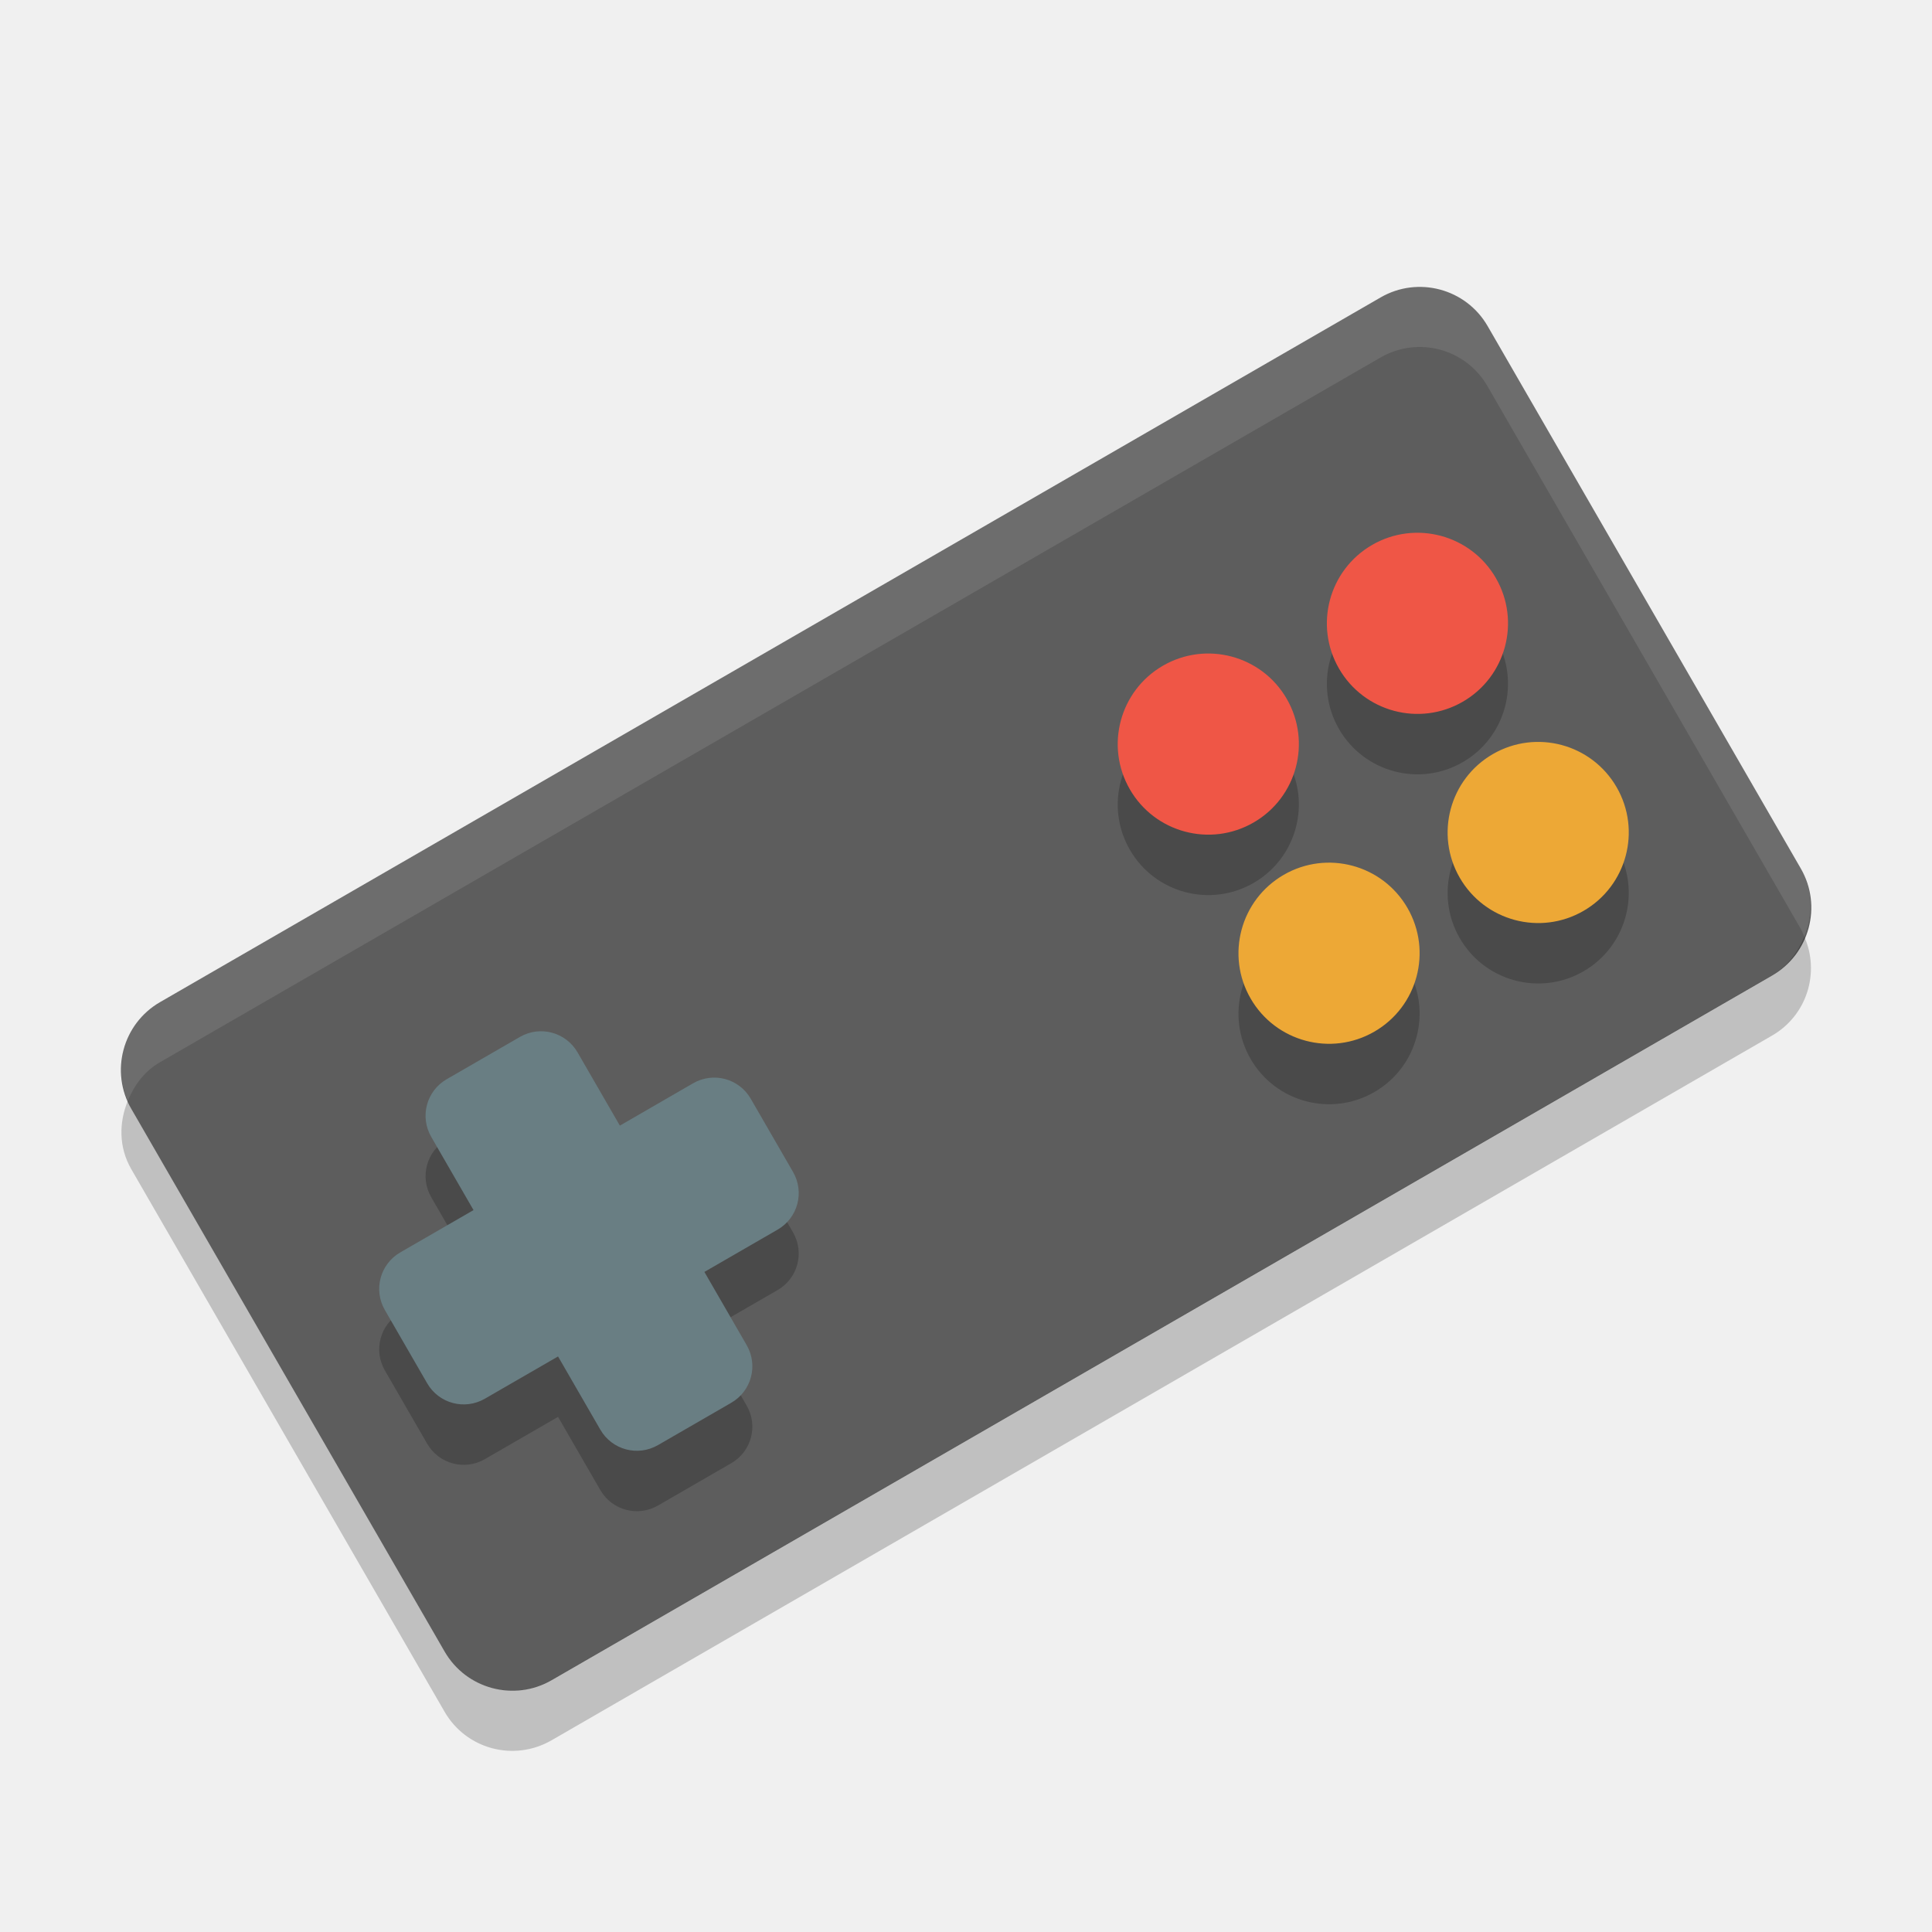
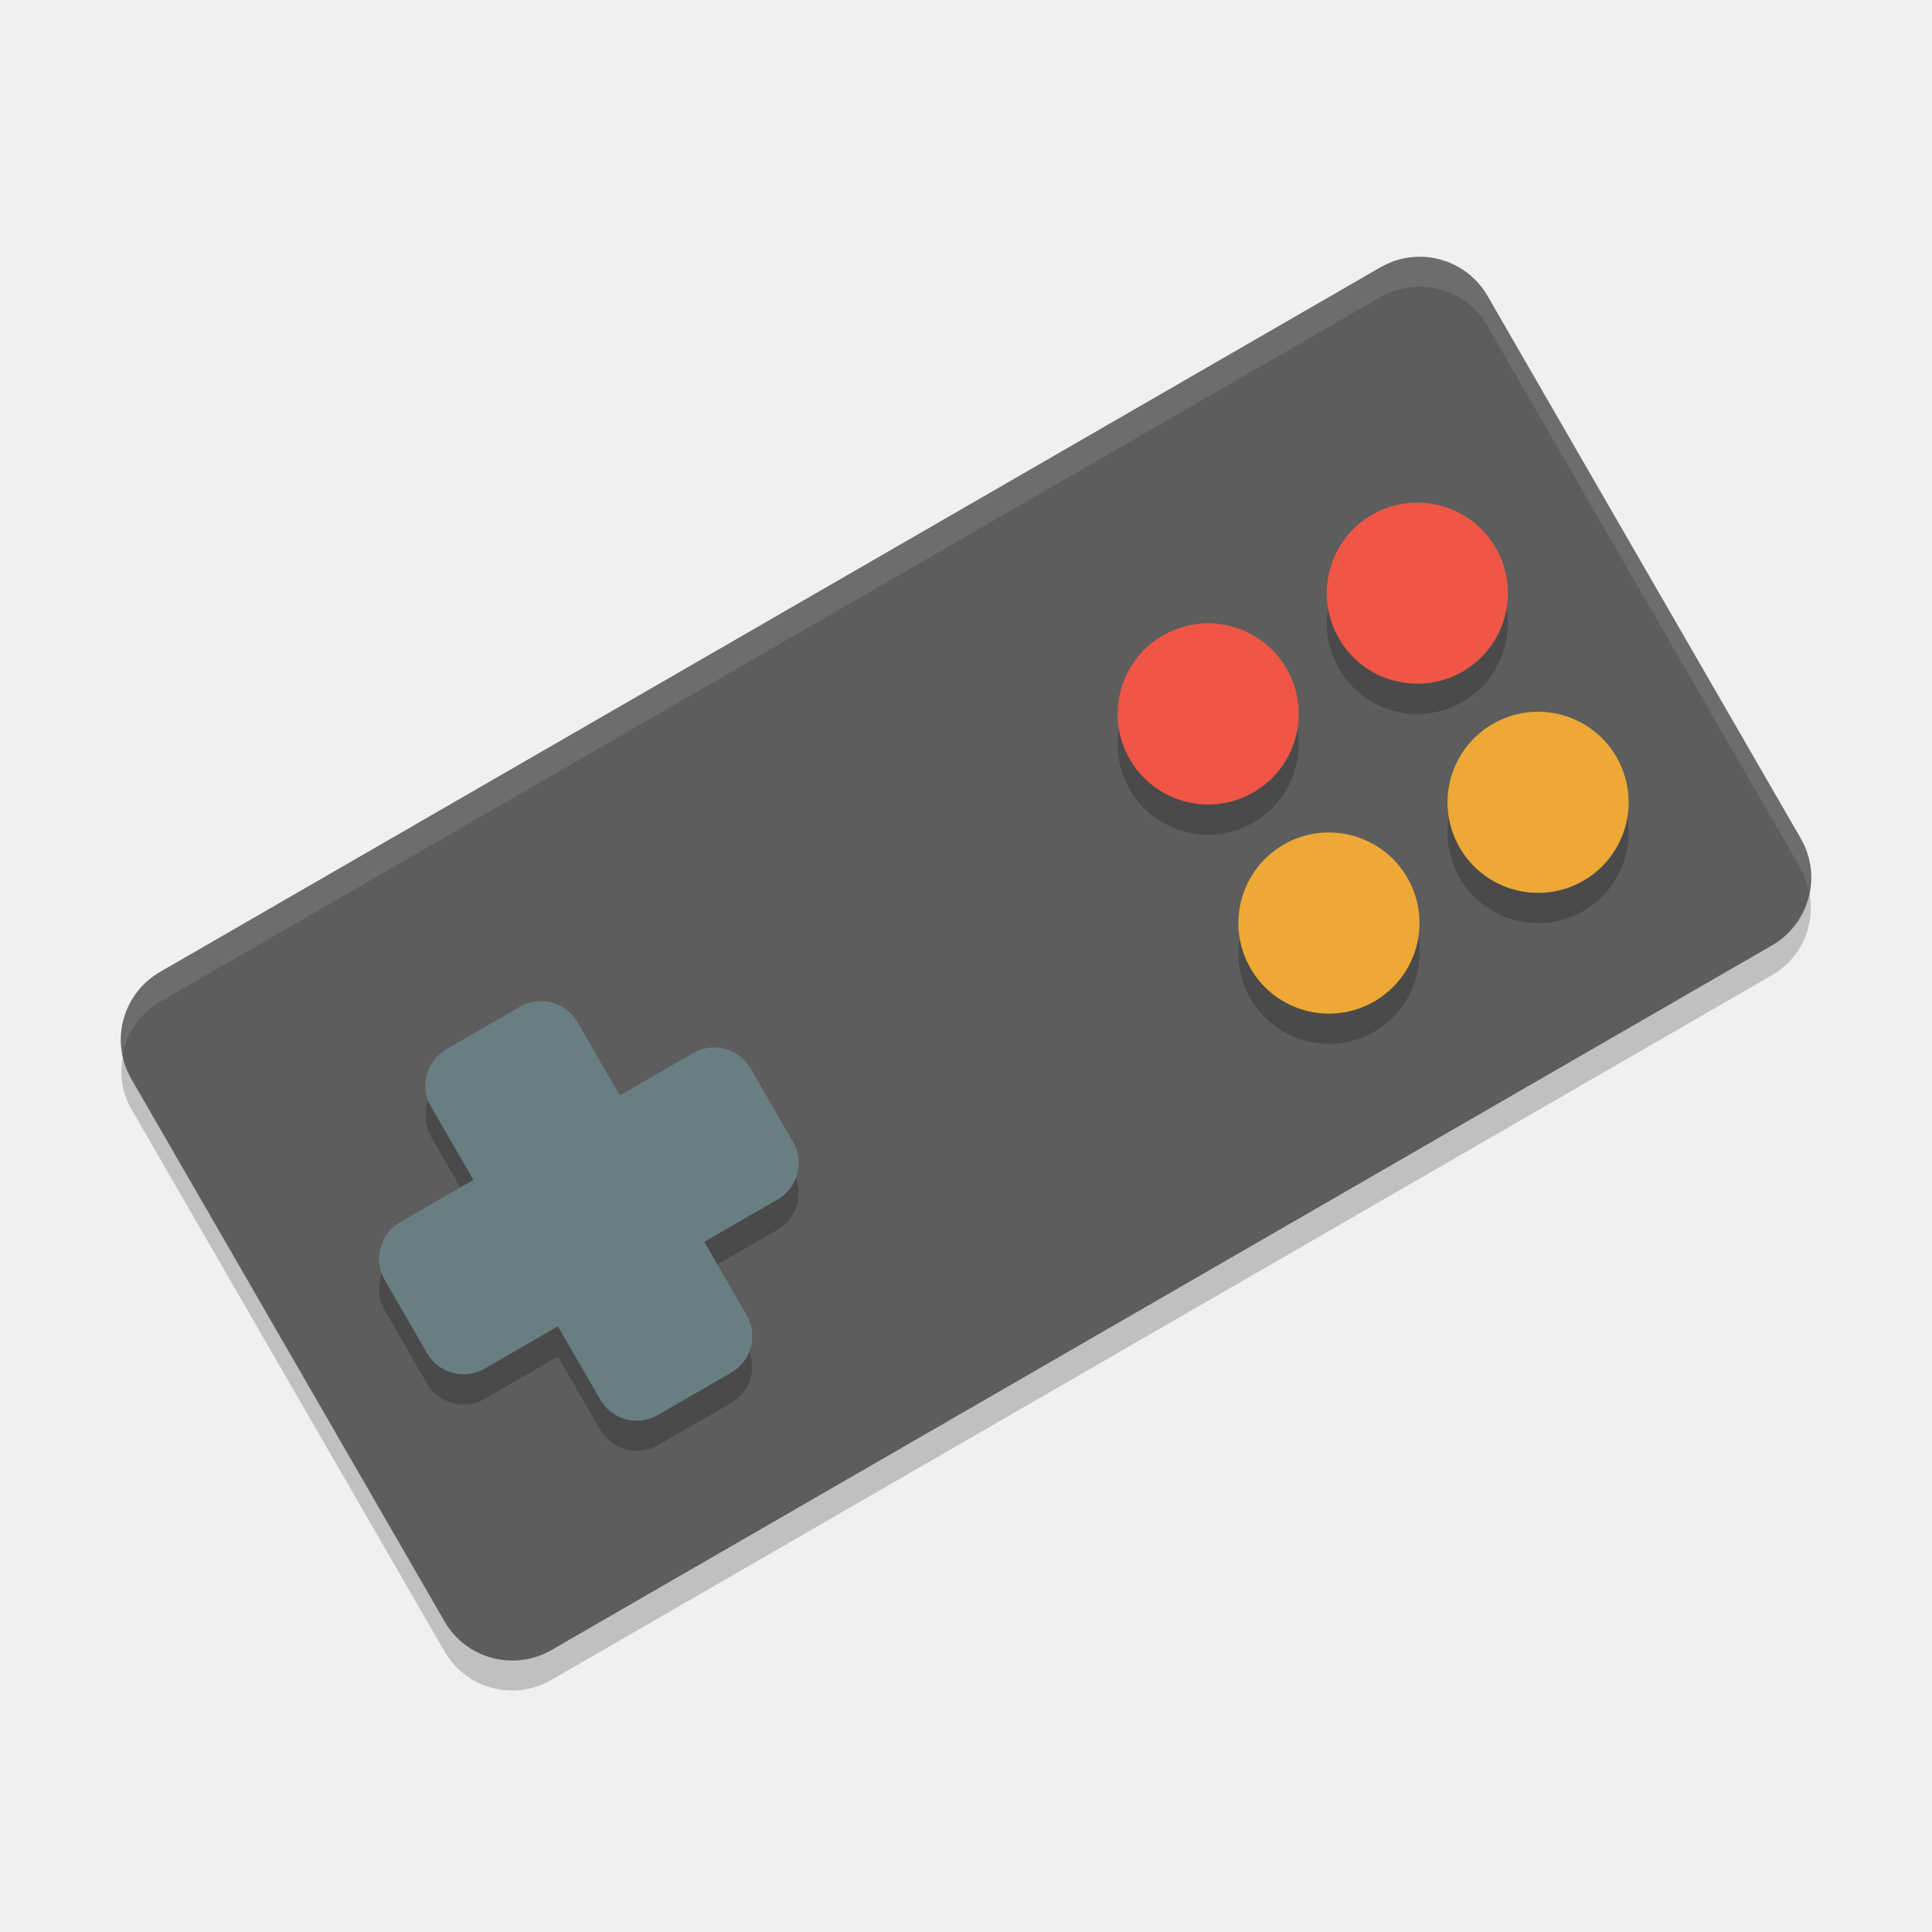
- <svg xmlns="http://www.w3.org/2000/svg" height="32" width="32" version="1">
-   <rect transform="rotate(-30)" rx="1.297" ry="1.297" height="12.969" width="25.938" y="15.7" x="-7.3" fill="#5d5d5d" />
-   <path opacity=".2" d="m7.399 18.875c-0.336 0.194-0.45 0.62-0.256 0.956l0.7 1.212-1.212 0.7c-0.336 0.195-0.45 0.621-0.256 0.957l0.7 1.212c0.194 0.336 0.62 0.45 0.956 0.256l1.212-0.7 0.7 1.212c0.194 0.336 0.62 0.45 0.956 0.256l1.212-0.7c0.336-0.194 0.45-0.62 0.256-0.956l-0.7-1.212 1.212-0.7c0.336-0.194 0.45-0.62 0.256-0.956l-0.7-1.212c-0.194-0.336-0.62-0.45-0.956-0.256l-1.212 0.7-0.7-1.212c-0.194-0.336-0.62-0.45-0.956-0.256l-1.212 0.7z" />
-   <path fill="#697e83" d="m7.399 17.875c-0.336 0.194-0.45 0.62-0.256 0.956l0.7 1.212-1.212 0.7c-0.336 0.194-0.45 0.62-0.256 0.956l0.7 1.212c0.194 0.336 0.62 0.45 0.956 0.256l1.212-0.7 0.7 1.212c0.194 0.336 0.62 0.45 0.956 0.256l1.212-0.7c0.336-0.194 0.45-0.62 0.256-0.956l-0.7-1.212 1.212-0.7c0.336-0.194 0.45-0.62 0.256-0.956l-0.7-1.212c-0.194-0.336-0.62-0.45-0.956-0.256l-1.212 0.701-0.7-1.212c-0.194-0.336-0.62-0.451-0.956-0.257l-1.212 0.7z" />
-   <g opacity=".2" transform="matrix(.86603 -.5 .5 .86603 -4.4904 11.884)">
-     <circle opacity="1" cy="13.5" cx="24.5" r="1.5" />
-     <circle opacity="1" cy="13.5" cx="20.5" r="1.5" />
-     <circle opacity="1" cy="17.5" cx="24.5" r="1.5" />
-     <circle opacity="1" cy="17.5" cx="20.5" r="1.5" />
+ <svg xmlns="http://www.w3.org/2000/svg" height="64" width="64" version="1" id="svg2">
+   <defs id="defs36" />
+   <path style="opacity:0.2" d="m 59.766,29.026 c -0.21,0.514 -0.55,0.98 -1.07,1.28 L 18.267,53.65 c -1.245,0.718 -2.825,0.296 -3.543,-0.948 L 4.348,34.732 C 4.3,34.648 4.27,34.558 4.231,34.47 3.938,35.186 3.93,36.008 4.348,36.732 l 10.375,17.97 c 0.718,1.244 2.298,1.666 3.543,0.948 L 58.696,32.306 c 1.158,-0.668 1.596,-2.084 1.07,-3.28 z" id="path32" />
+   <rect style="fill:#5d5d5d" transform="matrix(0.8660254,-0.5,0.5,0.8660254,0,0)" rx="2.594" ry="2.594" height="25.938" width="51.876" y="30.533" x="-14.103" id="rect4" />
+   <path style="opacity:0.2" d="m 14.794,35.751 c -0.672,0.388 -0.9,1.241 -0.512,1.912 l 1.4,2.425 -2.425,1.4 c -0.672,0.39 -0.9,1.242 -0.513,1.914 l 1.4,2.425 c 0.388,0.672 1.241,0.9 1.912,0.512 l 2.425,-1.4 1.4,2.425 c 0.388,0.672 1.241,0.9 1.912,0.512 l 2.425,-1.4 c 0.672,-0.388 0.9,-1.241 0.512,-1.912 l -1.4,-2.425 2.425,-1.4 c 0.672,-0.388 0.9,-1.241 0.512,-1.912 L 24.868,36.402 C 24.48,35.73 23.627,35.502 22.956,35.889 l -2.425,1.4 -1.4,-2.425 C 18.743,34.193 17.89,33.964 17.218,34.352 l -2.425,1.4 z" id="path6" />
+   <path style="fill:#697e83" d="m 14.794,34.75 c -0.672,0.388 -0.9,1.241 -0.512,1.912 l 1.4,2.425 -2.425,1.4 c -0.672,0.388 -0.9,1.241 -0.512,1.912 l 1.4,2.425 c 0.388,0.672 1.241,0.9 1.912,0.512 l 2.425,-1.4 1.4,2.425 c 0.388,0.672 1.241,0.9 1.912,0.512 l 2.425,-1.4 c 0.672,-0.388 0.9,-1.241 0.512,-1.912 l -1.4,-2.425 2.425,-1.4 c 0.672,-0.388 0.9,-1.241 0.512,-1.912 l -1.4,-2.425 c -0.388,-0.672 -1.241,-0.9 -1.912,-0.512 l -2.424,1.402 -1.4,-2.424 C 18.744,33.194 17.892,32.964 17.22,33.352 l -2.425,1.4 z" id="path8" />
+   <g style="opacity:0.2" transform="matrix(1.732044,-0.9999907,0.9999907,1.732044,-8.983914,21.76874)" id="g10">
+     <circle style="opacity:1" cy="13.5" cx="24.5" r="1.5" id="circle12" />
+     <circle style="opacity:1" cy="13.5" cx="20.5" r="1.5" id="circle14" />
+     <circle style="opacity:1" cy="17.5" cx="24.5" r="1.5" id="circle16" />
+     <circle style="opacity:1" cy="17.5" cx="20.5" r="1.5" id="circle18" />
  </g>
-   <g transform="matrix(.86603 -.5 .5 .86603 -4.4904 10.883)">
-     <circle cy="13.5" cx="24.5" r="1.5" fill="#ef5646" />
-     <circle cy="13.5" cx="20.5" r="1.5" fill="#ef5646" />
-     <circle cy="17.5" cx="24.5" r="1.5" fill="#eda836" />
-     <circle cy="17.5" cx="20.5" r="1.5" fill="#eda836" />
+   <g transform="matrix(1.732044,-0.9999907,0.9999907,1.732044,-8.983914,20.76653)" id="g20">
+     <circle style="fill:#ef5646" cy="13.5" cx="24.5" r="1.5" id="circle22" />
+     <circle style="fill:#ef5646" cy="13.5" cx="20.5" r="1.5" id="circle24" />
+     <circle style="fill:#eda836" cy="17.5" cx="24.5" r="1.5" id="circle26" />
+     <circle style="fill:#eda836" cy="17.5" cx="20.5" r="1.5" id="circle28" />
  </g>
-   <path opacity=".1" fill="#fff" d="m23.355 4.758c-0.167 0.021-0.334 0.074-0.49 0.164l-20.215 11.672c-0.58 0.335-0.796 1.042-0.533 1.64 0.105-0.256 0.273-0.49 0.533-0.64l20.215-11.672c0.622-0.359 1.412-0.148 1.772 0.474l5.187 8.985c0.025 0.042 0.042 0.087 0.061 0.131 0.146-0.358 0.148-0.769-0.061-1.131l-5.187-8.985c-0.27-0.467-0.78-0.702-1.282-0.639z" />
-   <path opacity=".2" d="m29.885 15.513c-0.105 0.257-0.275 0.49-0.535 0.64l-20.215 11.672c-0.623 0.359-1.413 0.148-1.772-0.474l-5.188-8.985c-0.024-0.042-0.039-0.087-0.059-0.131-0.146 0.358-0.151 0.769 0.059 1.131l5.188 8.985c0.359 0.622 1.149 0.833 1.772 0.474l20.215-11.672c0.579-0.334 0.798-1.042 0.535-1.64z" />
+   <path style="opacity:0.1;fill:#ffffff" d="M 47.084 8.496 C 46.959 8.493 46.833 8.5 46.707 8.516 C 46.373 8.558 46.039 8.664 45.727 8.844 L 5.297 32.188 C 4.309 32.758 3.855 33.87 4.066 34.926 C 4.203 34.222 4.623 33.577 5.297 33.188 L 45.727 9.844 C 46.039 9.664 46.373 9.558 46.707 9.516 C 47.711 9.39 48.731 9.86 49.271 10.793 L 59.645 28.762 C 59.786 29.007 59.864 29.265 59.914 29.525 C 60.034 28.942 59.968 28.323 59.645 27.762 L 49.271 9.793 C 48.799 8.976 47.959 8.515 47.084 8.496 z " id="path30" />
</svg>
